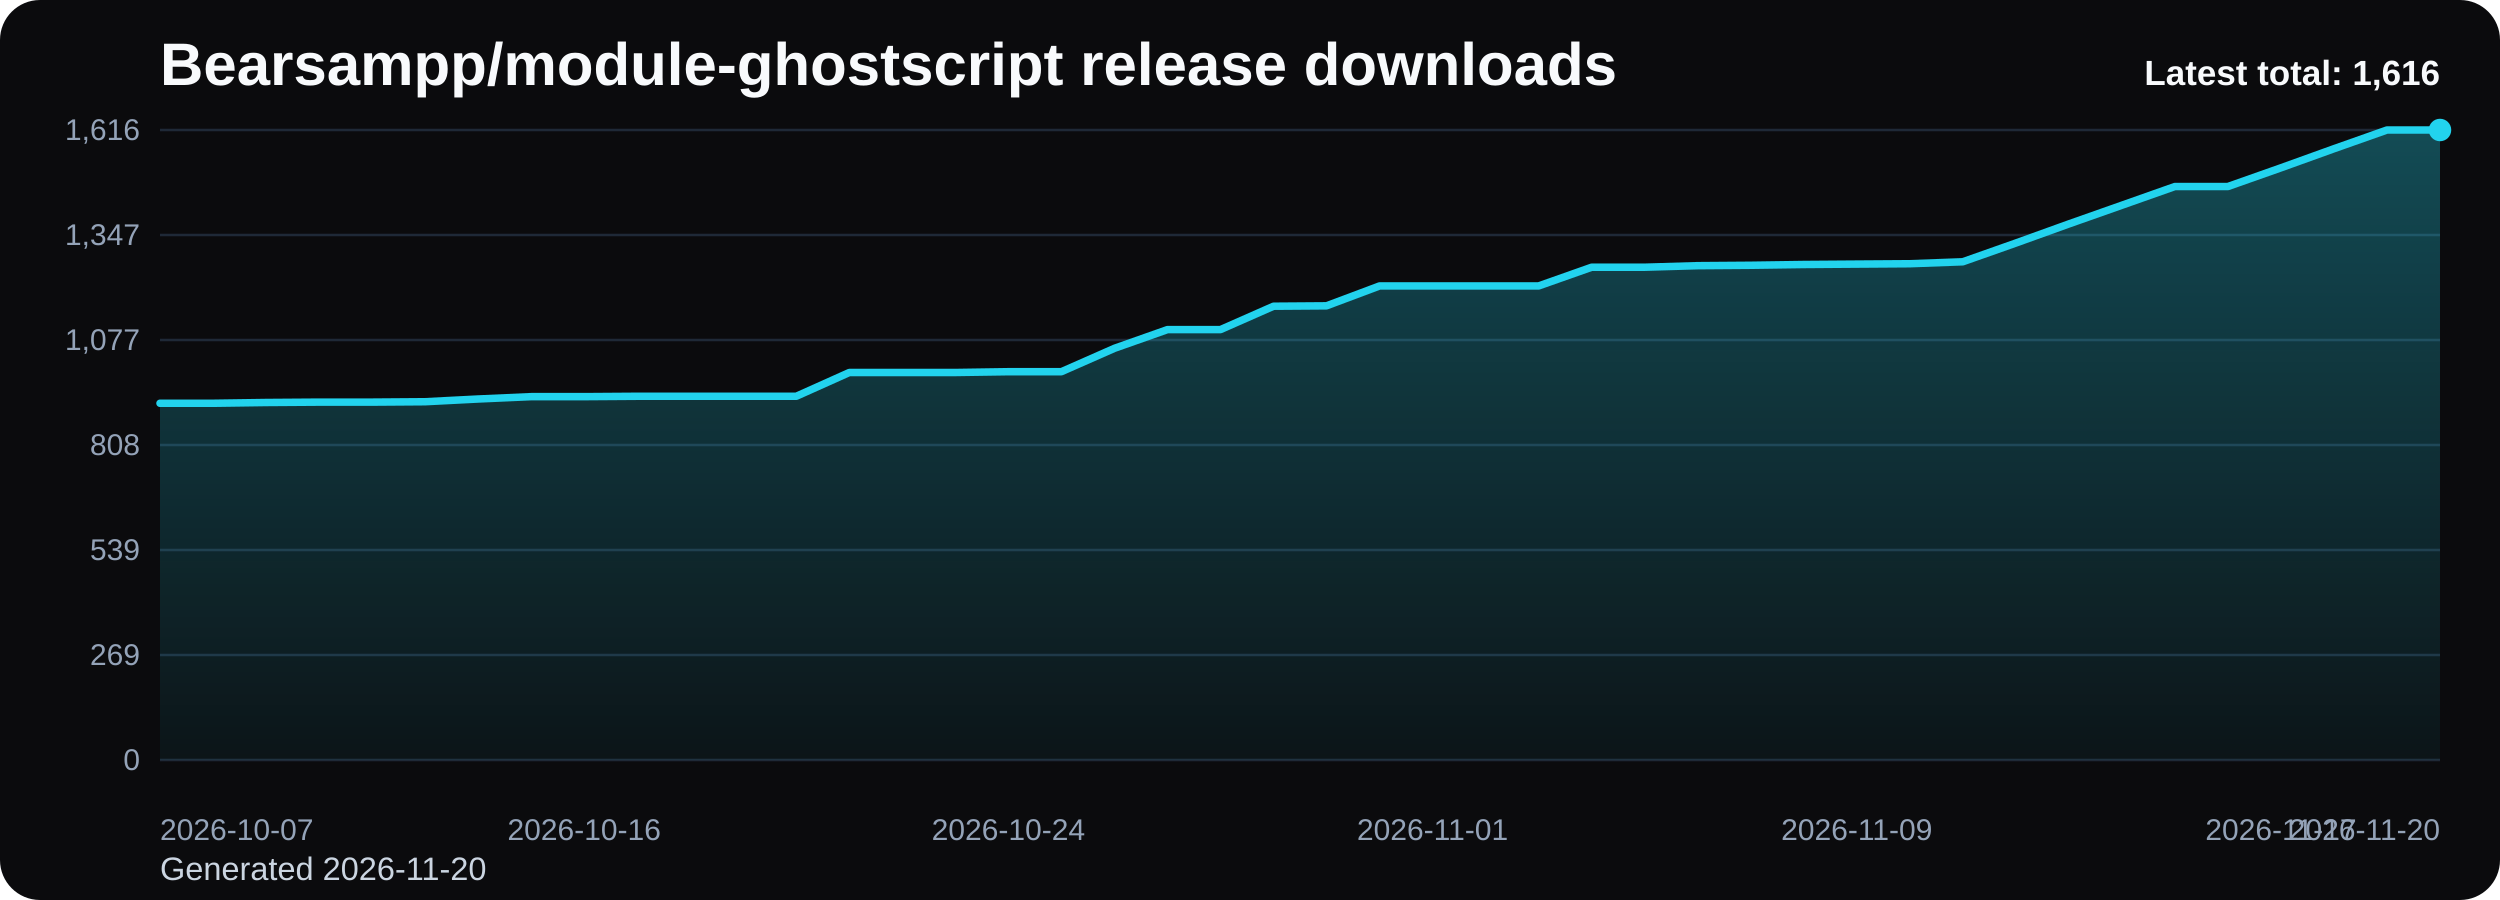
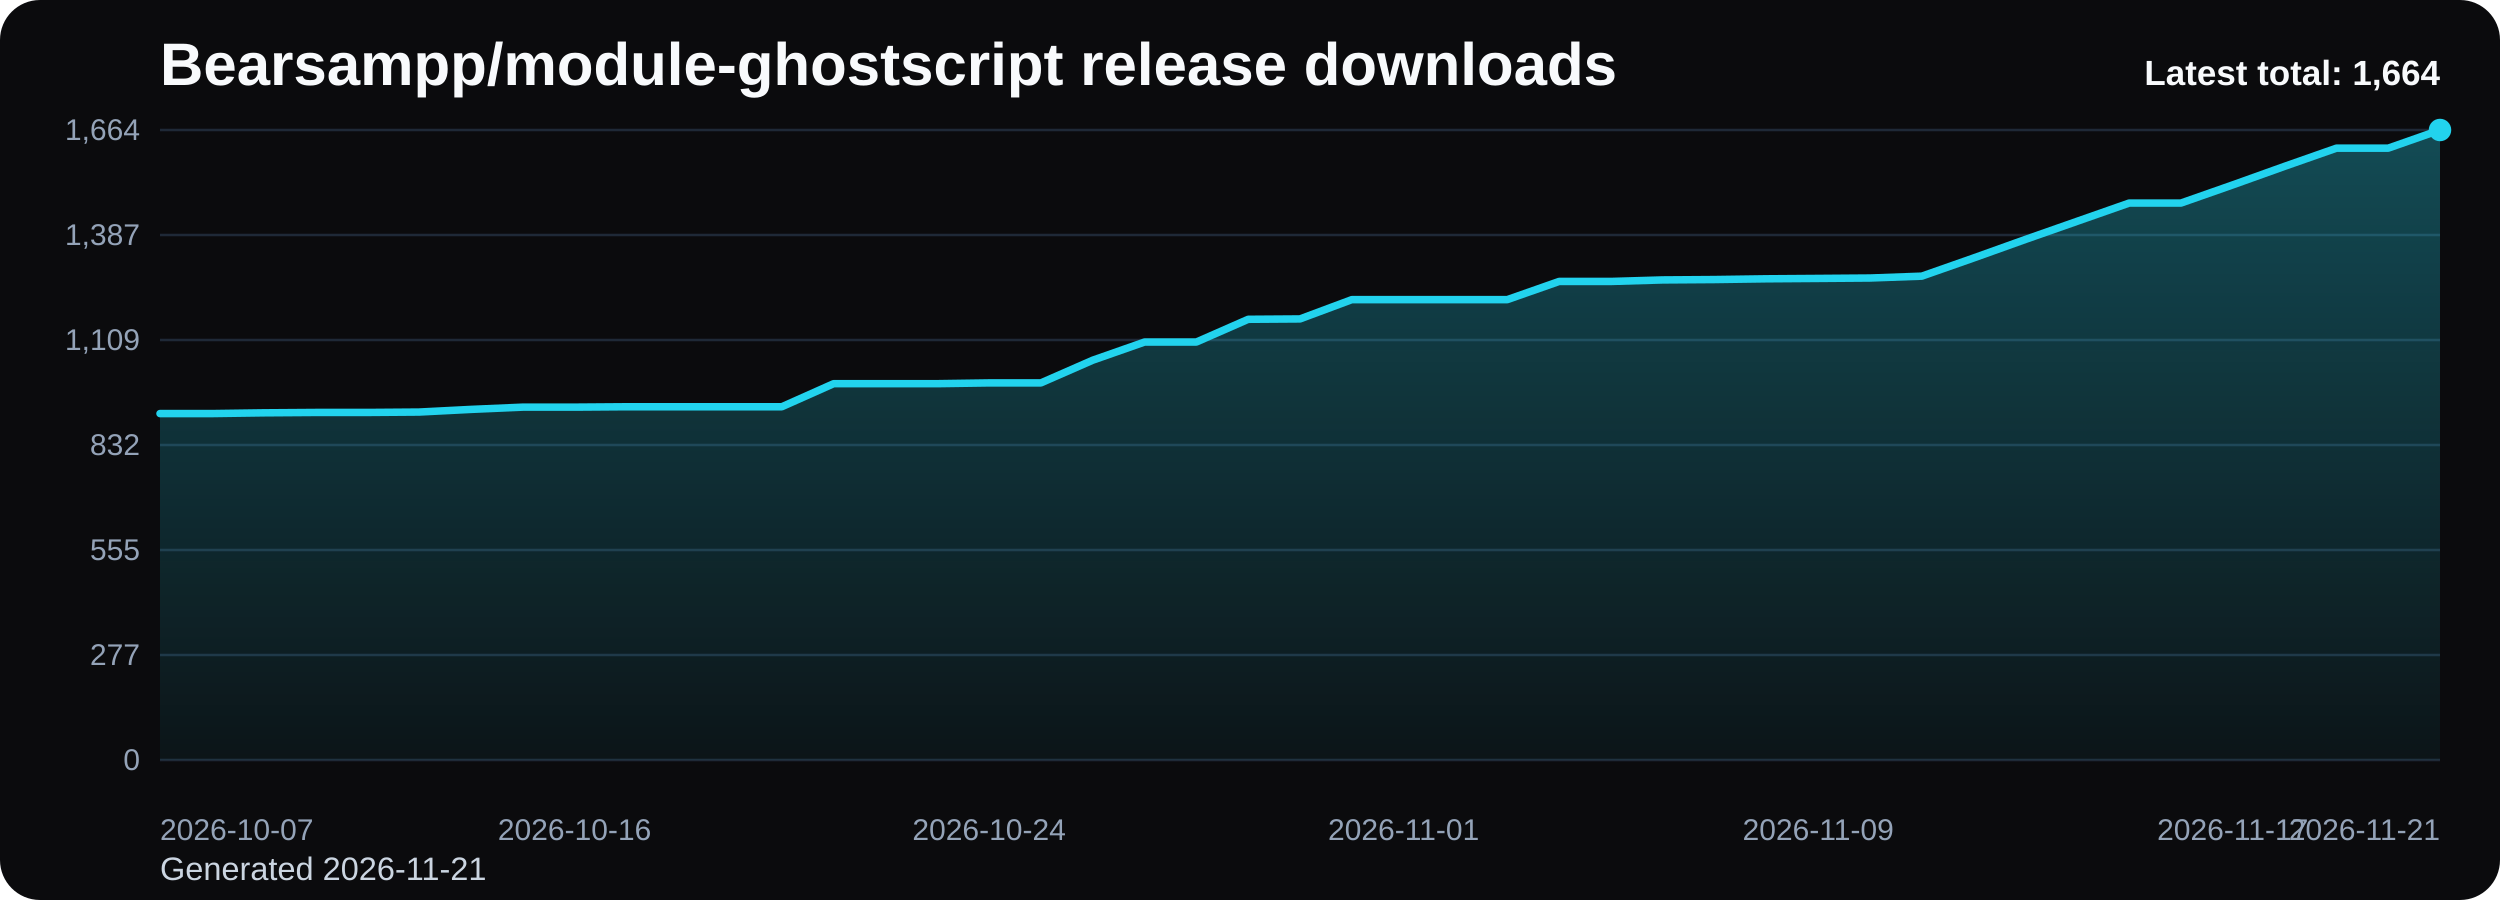
<svg xmlns="http://www.w3.org/2000/svg" viewBox="0 0 1000 360" role="img" aria-label="Bearsampp/module-ghostscript release downloads chart">
  <defs>
    <linearGradient id="fill-total-trend-black" x1="0" y1="0" x2="0" y2="1">
      <stop offset="0%" stop-color="#22d3ee" stop-opacity="0.32" />
      <stop offset="100%" stop-color="#22d3ee" stop-opacity="0.05" />
    </linearGradient>
    <style>
      .bg { fill: #0b0b0d; }
      .title { font: 700 24px Arial, sans-serif; fill: #f8fafc; }
      .sub { font: 400 13px Arial, sans-serif; fill: #cbd5e1; }
      .grid { stroke: #1f2937; stroke-width: 1; }
      .axis { font: 400 12px Arial, sans-serif; fill: #94a3b8; }
      .line { fill: none; stroke: #22d3ee; stroke-width: 3; stroke-linecap: round; stroke-linejoin: round; }
      .dot { fill: #22d3ee; }
      .value { font: 600 11px Arial, sans-serif; fill: #cbd5e1; }
      .latest { font: 700 14px Arial, sans-serif; fill: #f8fafc; }
    </style>
  </defs>
  <rect class="bg" x="0" y="0" width="1000" height="360" rx="16" />
  <text class="title" x="64" y="34">Bearsampp/module-ghostscript release downloads</text>
-   <text class="sub" x="64" y="352">Generated 2026-11-20</text>
+   <text class="sub" x="64" y="352">Generated 2026-11-21</text>
  <line x1="64" y1="52.00" x2="976" y2="52.00" class="grid" />
-   <text x="56" y="56.00" text-anchor="end" class="axis">1,616</text>
+   <text x="56" y="56.00" text-anchor="end" class="axis">1,664</text>
  <line x1="64" y1="94.00" x2="976" y2="94.00" class="grid" />
-   <text x="56" y="98.00" text-anchor="end" class="axis">1,347</text>
+   <text x="56" y="98.00" text-anchor="end" class="axis">1,387</text>
  <line x1="64" y1="136.00" x2="976" y2="136.00" class="grid" />
-   <text x="56" y="140.00" text-anchor="end" class="axis">1,077</text>
+   <text x="56" y="140.00" text-anchor="end" class="axis">1,109</text>
  <line x1="64" y1="178.00" x2="976" y2="178.00" class="grid" />
-   <text x="56" y="182.00" text-anchor="end" class="axis">808</text>
+   <text x="56" y="182.00" text-anchor="end" class="axis">832</text>
  <line x1="64" y1="220.00" x2="976" y2="220.00" class="grid" />
-   <text x="56" y="224.00" text-anchor="end" class="axis">539</text>
+   <text x="56" y="224.00" text-anchor="end" class="axis">555</text>
  <line x1="64" y1="262.00" x2="976" y2="262.00" class="grid" />
-   <text x="56" y="266.00" text-anchor="end" class="axis">269</text>
+   <text x="56" y="266.00" text-anchor="end" class="axis">277</text>
  <line x1="64" y1="304.00" x2="976" y2="304.00" class="grid" />
  <text x="56" y="308.00" text-anchor="end" class="axis">0</text>
-   <path d="M 64.00 304 L 64.00 161.31 L 85.21 161.31 L 106.42 161.00 L 127.63 160.85 L 148.84 160.85 L 170.05 160.69 L 191.26 159.60 L 212.47 158.66 L 233.67 158.66 L 254.88 158.51 L 276.09 158.51 L 297.30 158.51 L 318.51 158.51 L 339.72 149.00 L 360.93 149.00 L 382.14 149.00 L 403.35 148.68 L 424.56 148.68 L 445.77 139.33 L 466.98 131.84 L 488.19 131.84 L 509.40 122.49 L 530.60 122.33 L 551.81 114.38 L 573.02 114.38 L 594.23 114.38 L 615.44 114.38 L 636.65 106.89 L 657.86 106.89 L 679.07 106.27 L 700.28 106.11 L 721.49 105.80 L 742.70 105.64 L 763.91 105.49 L 785.12 104.71 L 806.33 97.22 L 827.53 89.58 L 848.74 82.10 L 869.95 74.61 L 891.16 74.61 L 912.37 67.13 L 933.58 59.49 L 954.79 52.00 L 976.00 52.00 L 976.00 304 Z" fill="url(#fill-total-trend-black)" />
-   <polyline class="line" points="64.00,161.31 85.21,161.31 106.42,161.00 127.63,160.85 148.84,160.85 170.05,160.69 191.26,159.60 212.47,158.66 233.67,158.66 254.88,158.51 276.09,158.51 297.30,158.51 318.51,158.51 339.72,149.00 360.93,149.00 382.14,149.00 403.35,148.68 424.56,148.68 445.77,139.33 466.98,131.84 488.19,131.84 509.40,122.49 530.60,122.33 551.81,114.38 573.02,114.38 594.23,114.38 615.44,114.38 636.65,106.89 657.86,106.89 679.07,106.27 700.28,106.11 721.49,105.80 742.70,105.64 763.91,105.49 785.12,104.71 806.33,97.22 827.53,89.58 848.74,82.10 869.95,74.61 891.16,74.61 912.37,67.13 933.58,59.49 954.79,52.00 976.00,52.00" />
+   <path d="M 64.00 304 L 64.00 165.43 L 84.73 165.43 L 105.45 165.13 L 126.18 164.98 L 146.91 164.98 L 167.64 164.82 L 188.36 163.76 L 209.09 162.86 L 229.82 162.86 L 250.55 162.70 L 271.27 162.70 L 292.00 162.70 L 312.73 162.70 L 333.45 153.47 L 354.18 153.47 L 374.91 153.47 L 395.64 153.16 L 416.36 153.16 L 437.09 144.08 L 457.82 136.81 L 478.55 136.81 L 499.27 127.72 L 520.00 127.57 L 540.73 119.85 L 561.45 119.85 L 582.18 119.85 L 602.91 119.85 L 623.64 112.58 L 644.36 112.58 L 665.09 111.97 L 685.82 111.82 L 706.55 111.52 L 727.27 111.37 L 748.00 111.21 L 768.73 110.46 L 789.45 103.19 L 810.18 95.77 L 830.91 88.50 L 851.64 81.23 L 872.36 81.23 L 893.09 73.96 L 913.82 66.54 L 934.55 59.27 L 955.27 59.27 L 976.00 52.00 L 976.00 304 Z" fill="url(#fill-total-trend-black)" />
+   <polyline class="line" points="64.00,165.43 84.73,165.43 105.45,165.13 126.18,164.98 146.91,164.98 167.64,164.82 188.36,163.76 209.09,162.86 229.82,162.86 250.55,162.70 271.27,162.70 292.00,162.70 312.73,162.70 333.45,153.47 354.18,153.47 374.91,153.47 395.64,153.16 416.36,153.16 437.09,144.08 457.82,136.81 478.55,136.81 499.27,127.72 520.00,127.57 540.73,119.85 561.45,119.85 582.18,119.85 602.91,119.85 623.64,112.58 644.36,112.58 665.09,111.97 685.82,111.82 706.55,111.52 727.27,111.37 748.00,111.21 768.73,110.46 789.45,103.19 810.18,95.77 830.91,88.50 851.64,81.23 872.36,81.23 893.09,73.96 913.82,66.54 934.55,59.27 955.27,59.27 976.00,52.00" />
  <circle class="dot" cx="976.00" cy="52.00" r="4.5" />
  <text class="axis" x="64.00" y="336" text-anchor="start">2026-10-07</text>
-   <text class="axis" x="233.67" y="336" text-anchor="middle">2026-10-16</text>
-   <text class="axis" x="403.35" y="336" text-anchor="middle">2026-10-24</text>
-   <text class="axis" x="573.02" y="336" text-anchor="middle">2026-11-01</text>
-   <text class="axis" x="742.70" y="336" text-anchor="middle">2026-11-09</text>
-   <text class="axis" x="912.37" y="336" text-anchor="middle">2026-11-17</text>
-   <text class="axis" x="976.00" y="336" text-anchor="end">2026-11-20</text>
-   <text class="latest" x="976" y="34" text-anchor="end">Latest total: 1,616</text>
+   <text class="axis" x="229.82" y="336" text-anchor="middle">2026-10-16</text>
+   <text class="axis" x="395.64" y="336" text-anchor="middle">2026-10-24</text>
+   <text class="axis" x="561.45" y="336" text-anchor="middle">2026-11-01</text>
+   <text class="axis" x="727.27" y="336" text-anchor="middle">2026-11-09</text>
+   <text class="axis" x="893.09" y="336" text-anchor="middle">2026-11-17</text>
+   <text class="axis" x="976.00" y="336" text-anchor="end">2026-11-21</text>
+   <text class="latest" x="976" y="34" text-anchor="end">Latest total: 1,664</text>
</svg>
